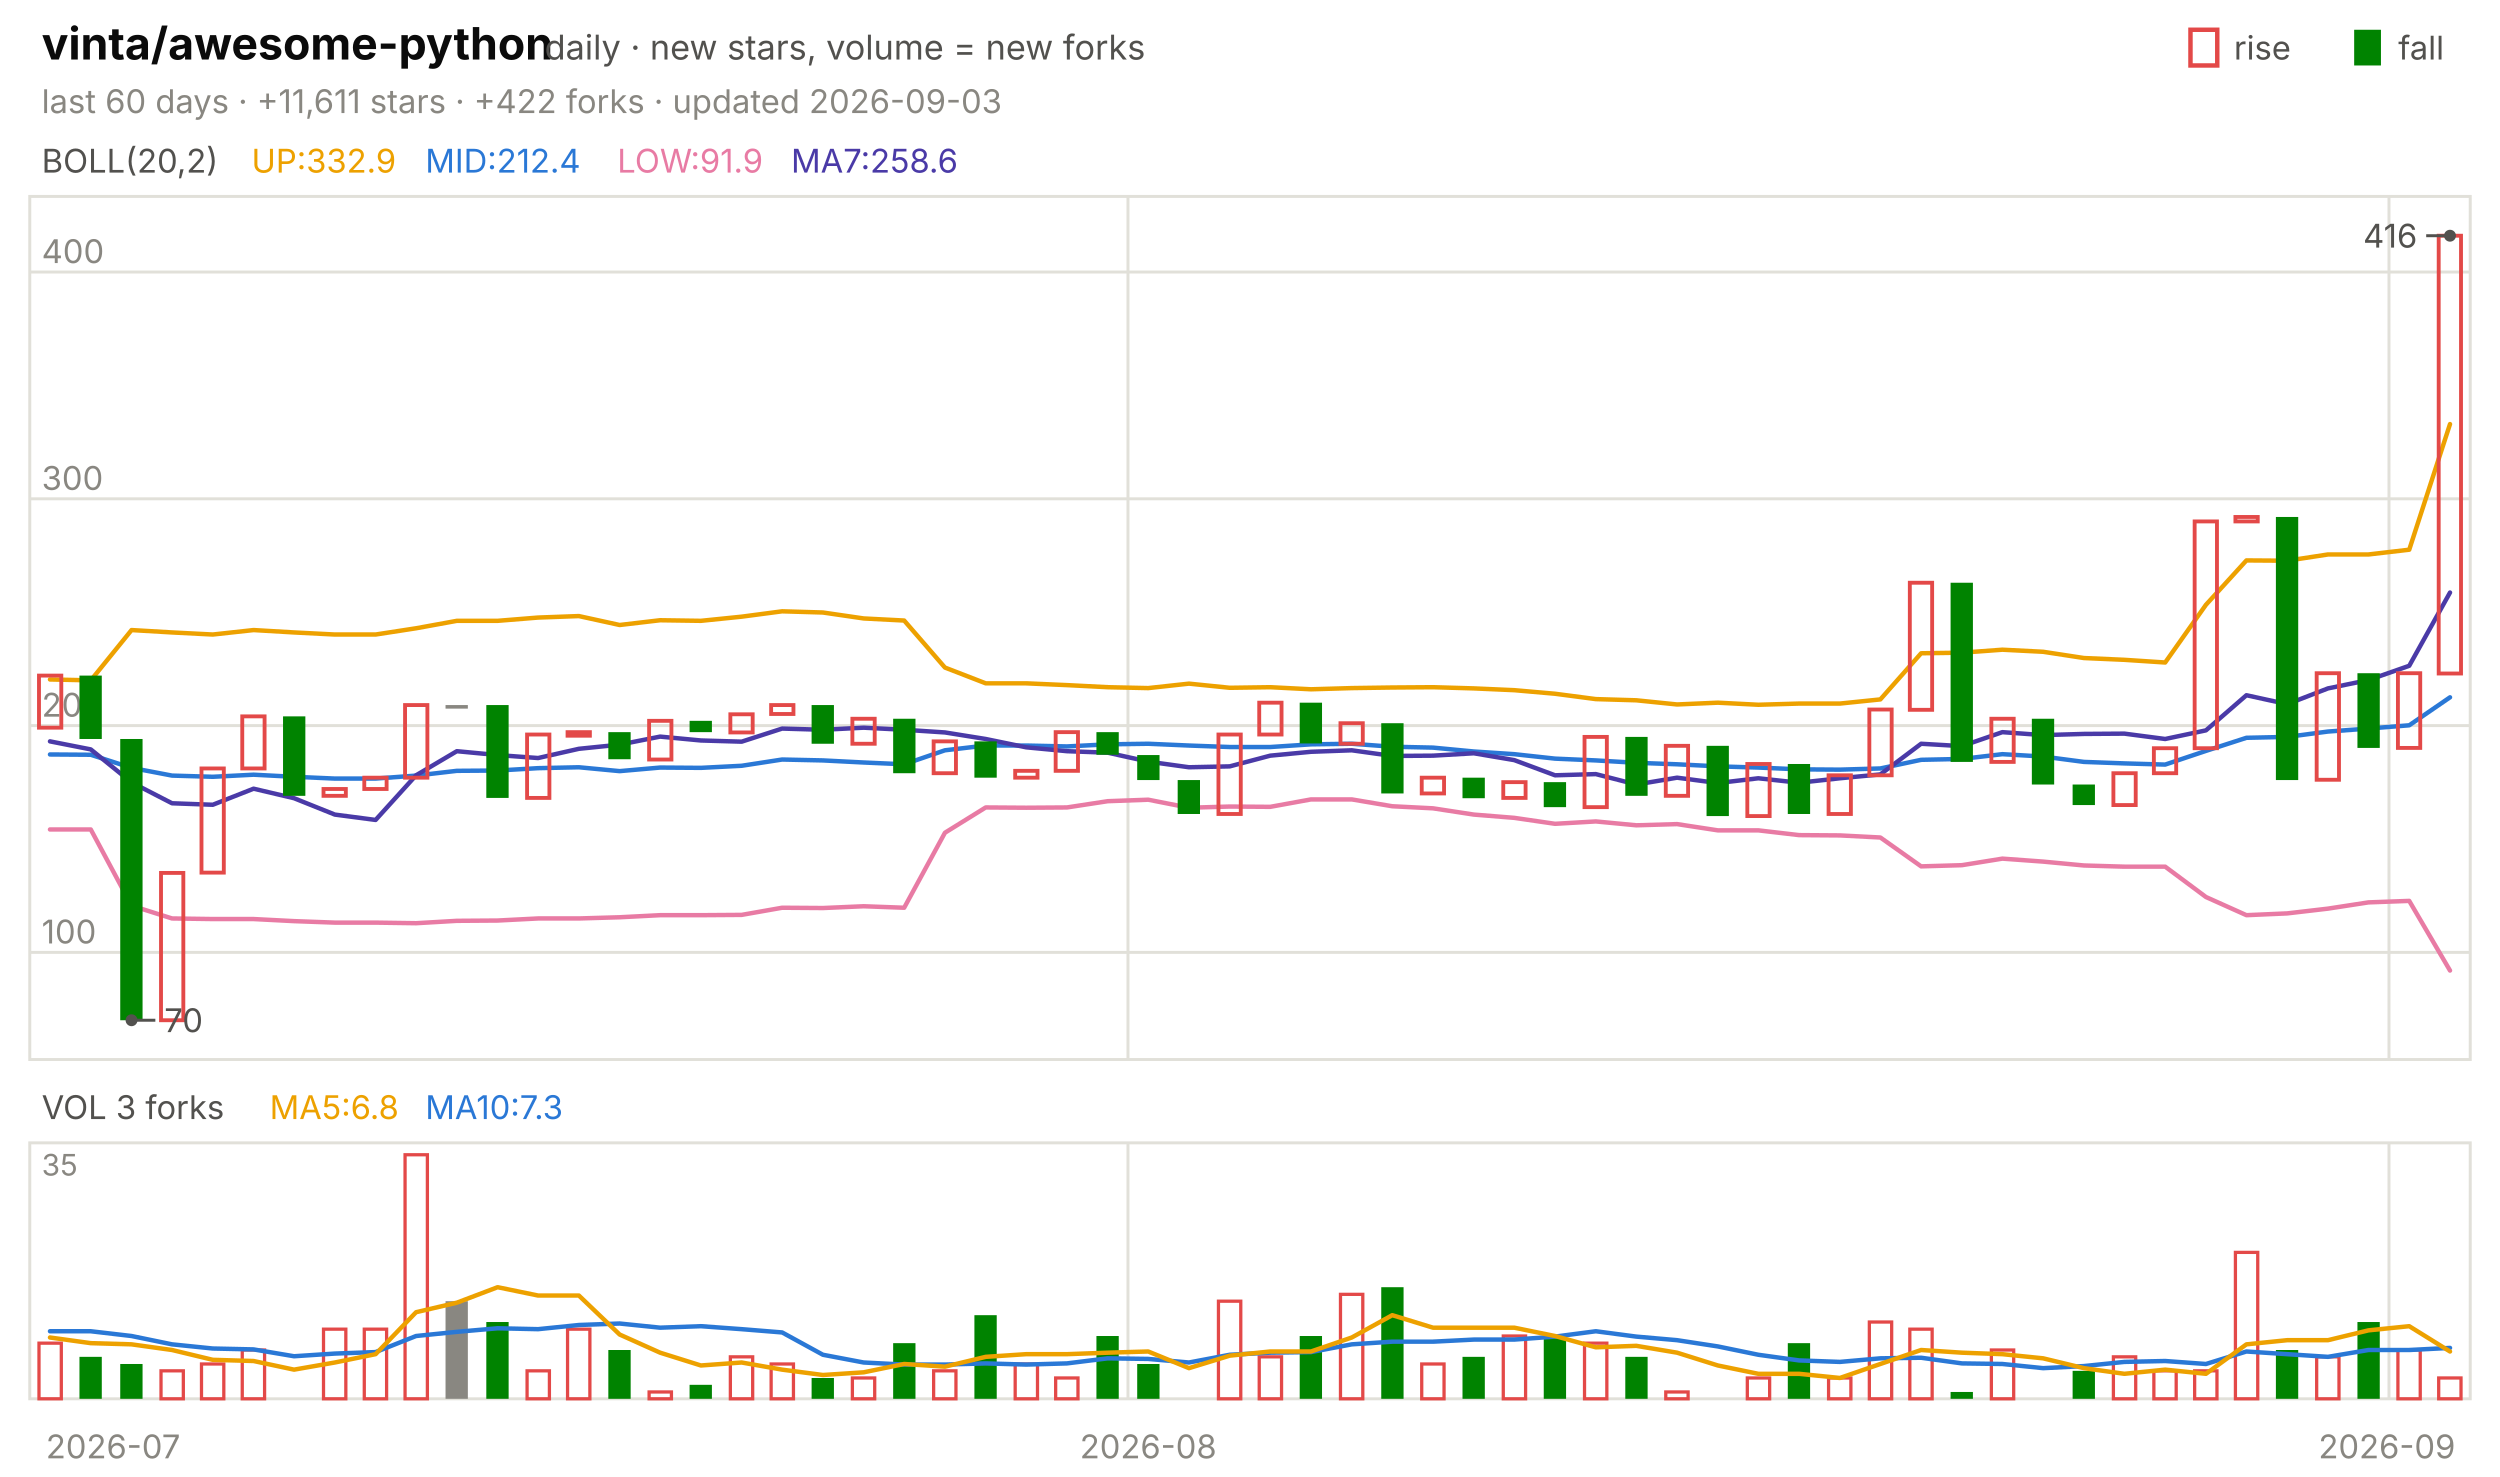
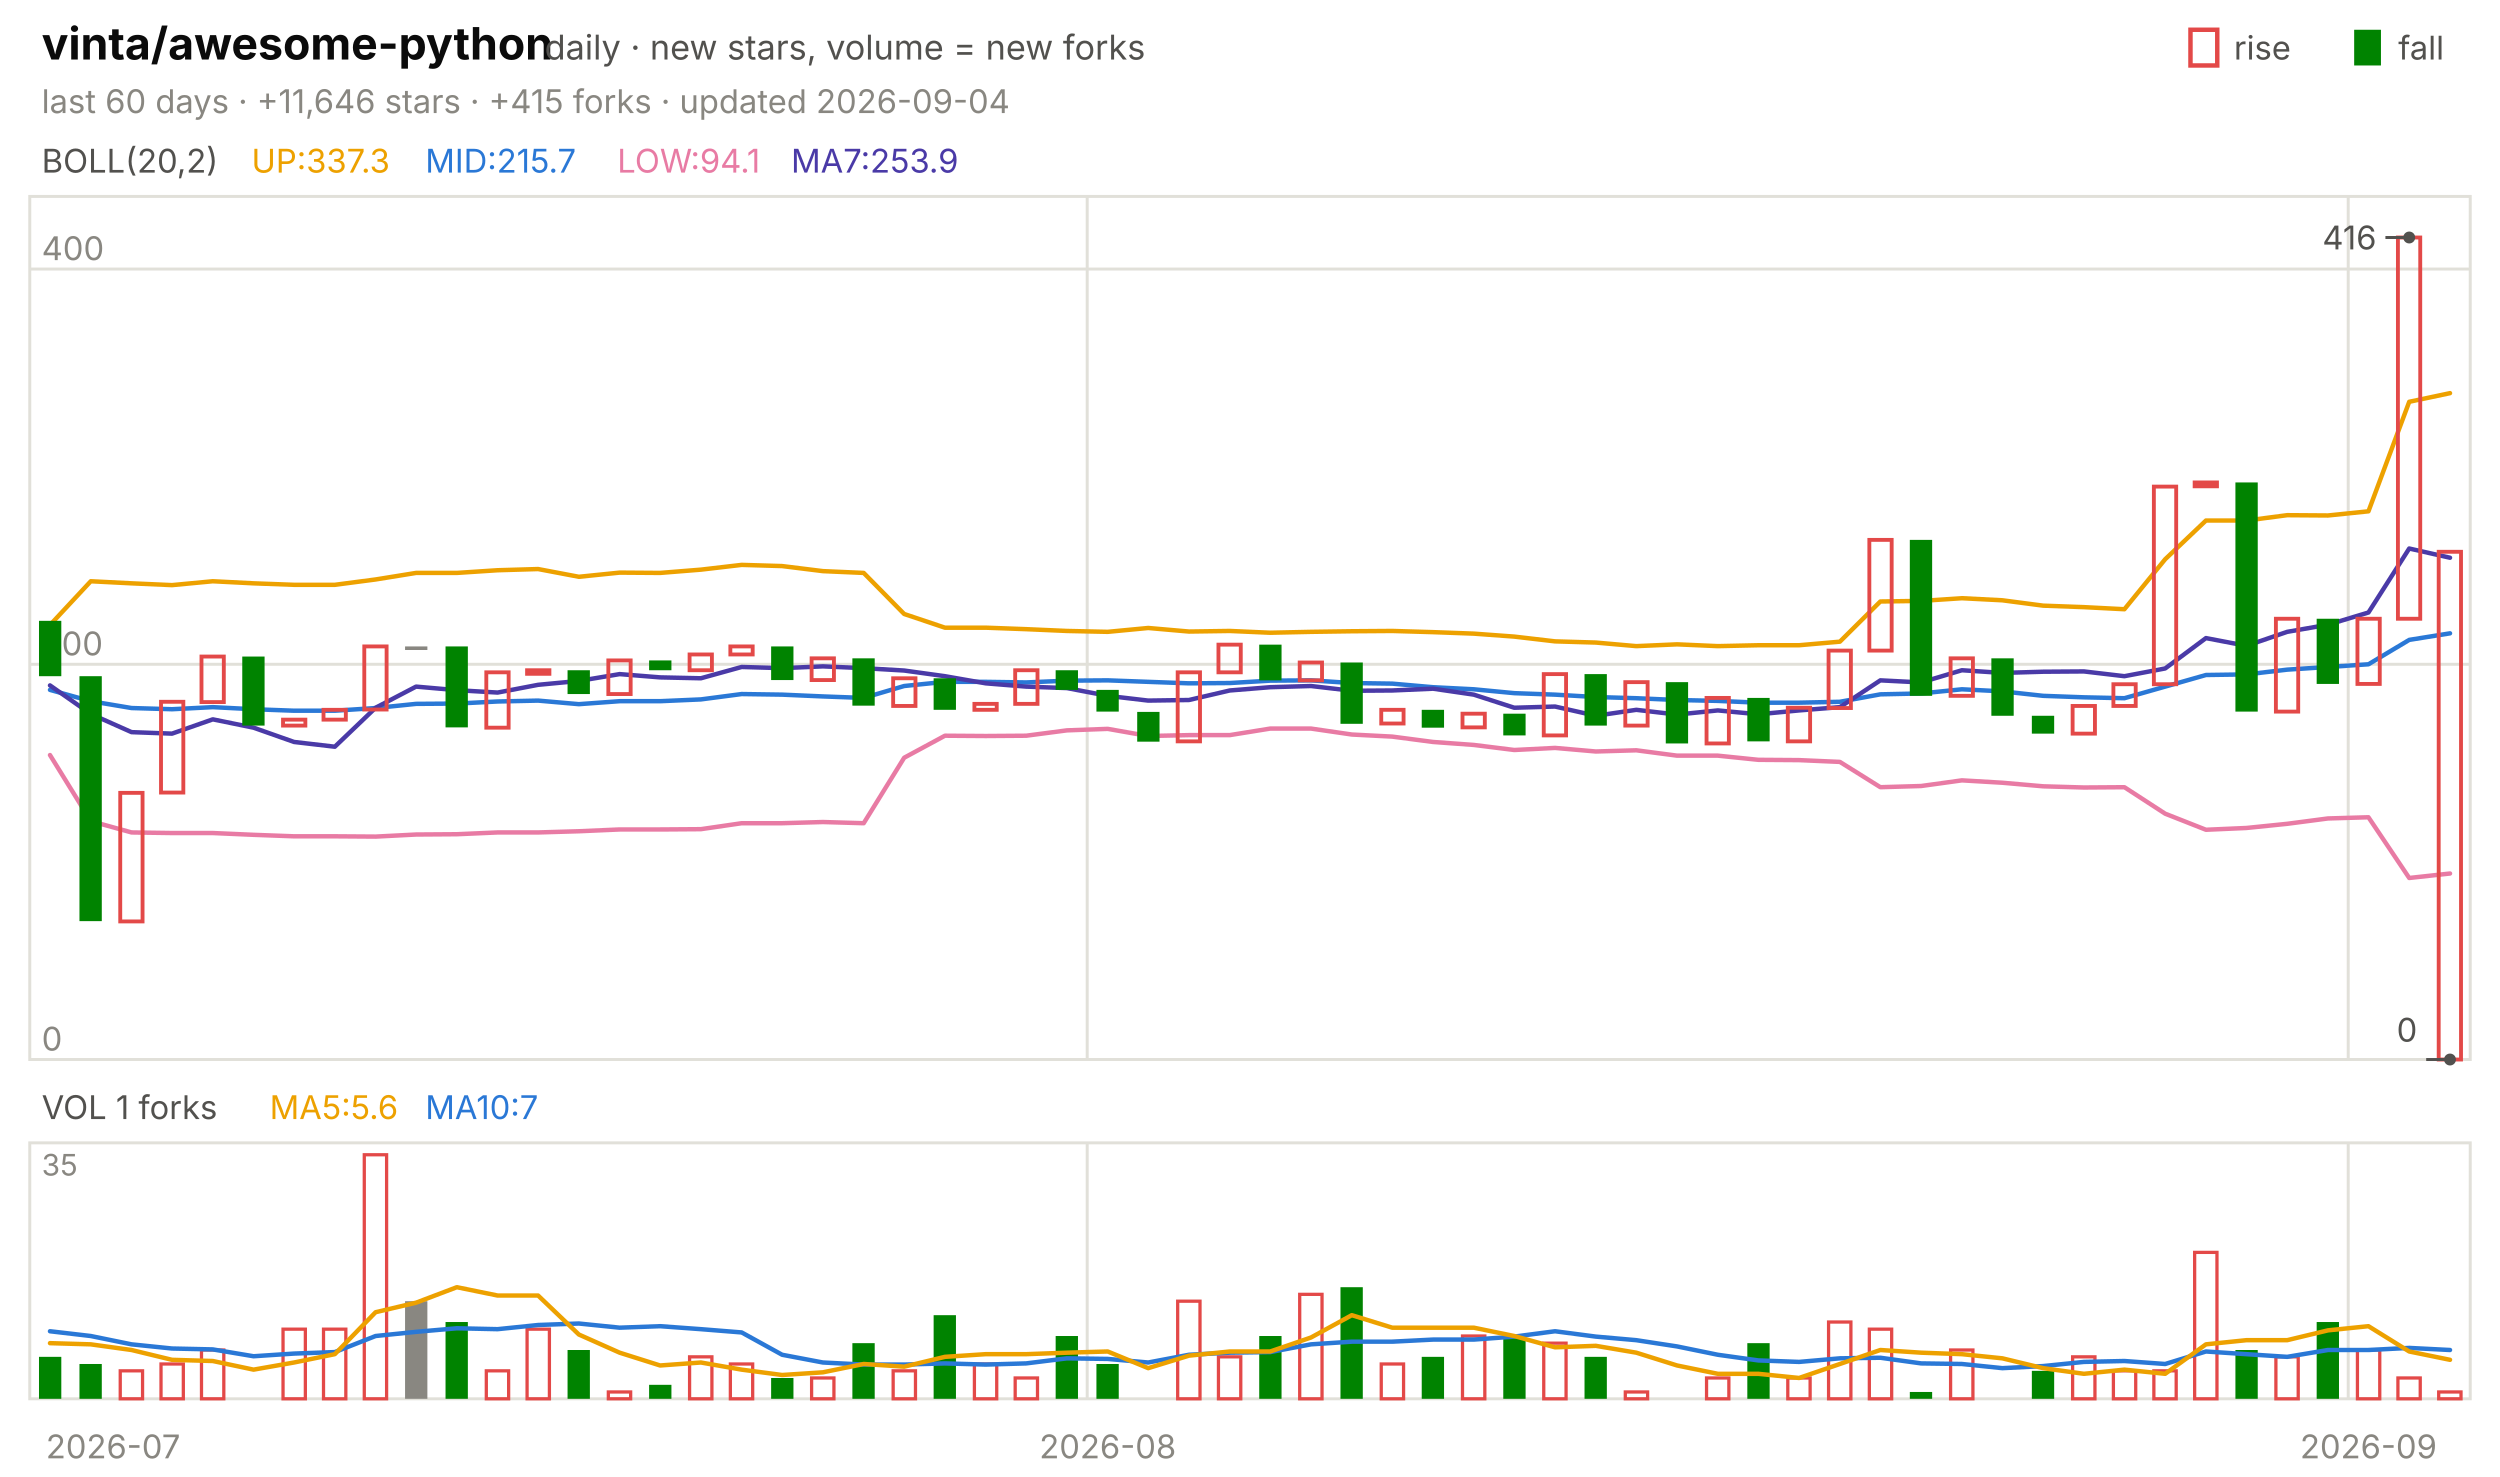
<svg xmlns="http://www.w3.org/2000/svg" viewBox="0 0 840 496" width="840" height="496" font-family="-apple-system,'Segoe UI',system-ui,sans-serif" role="img" aria-label="vinta/awesome-python candlestick chart">
  <text x="14.0" y="20.0" font-size="15" fill="#0b0b0b" font-weight="650">vinta/awesome-python</text>
  <text x="183.0" y="20.0" font-size="11.5" fill="#52514e">daily · new stars, volume = new forks</text>
  <text x="805.8" y="20.0" font-size="11.0" fill="#52514e">fall</text>
  <rect x="791" y="10" width="9" height="12" fill="#008300" />
  <text x="750.6" y="20.0" font-size="11.0" fill="#52514e">rise</text>
  <rect x="736" y="10" width="9" height="12" fill="none" stroke="#e34948" stroke-width="1.5" />
-   <text x="14.0" y="38.0" font-size="11.0" fill="#898781">last 60 days · +11,611 stars · +422 forks · updated 2026-09-03</text>
+   <text x="14.0" y="38.0" font-size="11.0" fill="#898781">last 60 days · +11,646 stars · +415 forks · updated 2026-09-04</text>
  <rect x="10" y="66" width="820" height="290" fill="none" stroke="#e1e0d9" />
  <rect x="10" y="384" width="820" height="86" fill="none" stroke="#e1e0d9" />
  <text x="38.0" y="490.0" font-size="11.0" fill="#898781" text-anchor="middle">2026-07</text>
-   <line x1="379.0" y1="66.0" x2="379.0" y2="356.0" stroke="#e1e0d9" stroke-width="1.0" />
-   <line x1="379.0" y1="384.0" x2="379.0" y2="470.0" stroke="#e1e0d9" stroke-width="1.0" />
-   <text x="385.8" y="490.0" font-size="11.0" fill="#898781" text-anchor="middle">2026-08</text>
-   <line x1="802.7" y1="66.0" x2="802.7" y2="356.0" stroke="#e1e0d9" stroke-width="1.0" />
-   <line x1="802.7" y1="384.0" x2="802.7" y2="470.0" stroke="#e1e0d9" stroke-width="1.0" />
-   <text x="802.0" y="490.0" font-size="11.0" fill="#898781" text-anchor="middle">2026-09</text>
+   <line x1="365.3" y1="66.0" x2="365.3" y2="356.0" stroke="#e1e0d9" stroke-width="1.0" />
+   <line x1="365.3" y1="384.0" x2="365.3" y2="470.0" stroke="#e1e0d9" stroke-width="1.0" />
+   <text x="372.2" y="490.0" font-size="11.0" fill="#898781" text-anchor="middle">2026-08</text>
+   <line x1="789.0" y1="66.0" x2="789.0" y2="356.0" stroke="#e1e0d9" stroke-width="1.0" />
+   <line x1="789.0" y1="384.0" x2="789.0" y2="470.0" stroke="#e1e0d9" stroke-width="1.0" />
+   <text x="795.8" y="490.0" font-size="11.0" fill="#898781" text-anchor="middle">2026-09</text>
  <text x="14.0" y="58.0" font-size="11.0" fill="#52514e">BOLL(20,2)</text>
-   <text x="84.5" y="58.0" font-size="11.0" fill="#eda100">UP:332.9</text>
-   <text x="142.9" y="58.0" font-size="11.0" fill="#2a78d6">MID:212.4</text>
-   <text x="207.4" y="58.0" font-size="11.0" fill="#e87ba4">LOW:91.9</text>
-   <text x="265.8" y="58.0" font-size="11.0" fill="#4a3aa7">MA7:258.6</text>
-   <line x1="10.0" y1="320.0" x2="830.0" y2="320.0" stroke="#e1e0d9" stroke-width="1.0" />
-   <text x="14.0" y="317.0" font-size="11.0" fill="#898781">100</text>
-   <line x1="10.0" y1="243.8" x2="830.0" y2="243.8" stroke="#e1e0d9" stroke-width="1.0" />
-   <text x="14.0" y="240.8" font-size="11.0" fill="#898781">200</text>
-   <line x1="10.0" y1="167.6" x2="830.0" y2="167.6" stroke="#e1e0d9" stroke-width="1.0" />
-   <text x="14.0" y="164.6" font-size="11.0" fill="#898781">300</text>
-   <line x1="10.0" y1="91.4" x2="830.0" y2="91.4" stroke="#e1e0d9" stroke-width="1.0" />
-   <text x="14.0" y="88.4" font-size="11.0" fill="#898781">400</text>
-   <polyline points="16.8,228.3 30.5,228.6 44.2,211.7 57.8,212.5 71.5,213.2 85.2,211.7 98.8,212.5 112.5,213.2 126.2,213.2 139.8,211.1 153.5,208.6 167.2,208.6 180.8,207.5 194.5,207.0 208.2,210.0 221.8,208.4 235.5,208.6 249.2,207.2 262.8,205.4 276.5,205.8 290.2,207.8 303.8,208.5 317.5,224.3 331.2,229.6 344.8,229.6 358.5,230.2 372.2,230.9 385.8,231.2 399.5,229.7 413.2,231.1 426.8,230.9 440.5,231.6 454.2,231.2 467.8,231.0 481.5,230.9 495.2,231.3 508.8,231.9 522.5,233.1 536.2,234.9 549.8,235.3 563.5,236.7 577.2,236.1 590.8,236.8 604.5,236.4 618.2,236.4 631.8,235.0 645.5,219.5 659.2,219.3 672.8,218.3 686.5,219.0 700.2,221.1 713.8,221.7 727.5,222.6 741.2,203.2 754.8,188.3 768.5,188.4 782.2,186.3 795.8,186.3 809.5,184.7 823.2,142.5" fill="none" stroke="#eda100" stroke-width="1.5" stroke-linejoin="round" stroke-linecap="round" />
-   <polyline points="16.8,253.5 30.5,253.6 44.2,258.0 57.8,260.6 71.5,261.0 85.2,260.3 98.8,261.0 112.5,261.6 126.2,261.6 139.8,260.6 153.5,259.0 167.2,258.9 180.8,258.1 194.5,257.8 208.2,259.1 221.8,257.9 235.5,258.0 249.2,257.3 262.8,255.2 276.5,255.5 290.2,256.2 303.8,256.8 317.5,252.1 331.2,250.5 344.8,250.5 358.5,250.8 372.2,250.1 385.8,249.9 399.5,250.5 413.2,251.0 426.8,251.0 440.5,250.1 454.2,249.9 467.8,250.9 481.5,251.2 495.2,252.5 508.8,253.4 522.5,254.9 536.2,255.5 549.8,256.3 563.5,256.8 577.2,257.5 590.8,257.9 604.5,258.5 618.2,258.6 631.8,258.2 645.5,255.3 659.2,255.0 672.8,253.4 686.5,254.2 700.2,256.0 713.8,256.5 727.5,256.9 741.2,252.3 754.8,247.9 768.5,247.6 782.2,245.8 795.8,244.8 809.5,243.7 823.2,234.3" fill="none" stroke="#2a78d6" stroke-width="1.5" stroke-linejoin="round" stroke-linecap="round" />
-   <polyline points="16.8,278.7 30.5,278.7 44.2,304.3 57.8,308.6 71.5,308.8 85.2,308.8 98.8,309.5 112.5,310.0 126.2,310.0 139.8,310.2 153.5,309.4 167.2,309.3 180.8,308.6 194.5,308.6 208.2,308.2 221.8,307.5 235.5,307.5 249.2,307.4 262.8,305.0 276.5,305.1 290.2,304.5 303.8,305.0 317.5,279.8 331.2,271.3 344.8,271.4 358.5,271.3 372.2,269.2 385.8,268.7 399.5,271.4 413.2,271.0 426.8,271.1 440.5,268.6 454.2,268.6 467.8,270.9 481.5,271.6 495.2,273.7 508.8,274.8 522.5,276.8 536.2,276.0 549.8,277.3 563.5,276.9 577.2,279.0 590.8,279.0 604.5,280.6 618.2,280.7 631.8,281.4 645.5,291.1 659.2,290.7 672.8,288.5 686.5,289.5 700.2,290.8 713.8,291.2 727.5,291.2 741.2,301.4 754.8,307.5 768.5,306.9 782.2,305.3 795.8,303.2 809.5,302.7 823.2,326.1" fill="none" stroke="#e87ba4" stroke-width="1.5" stroke-linejoin="round" stroke-linecap="round" />
-   <polyline points="16.8,249.1 30.5,251.8 44.2,262.9 57.8,269.9 71.5,270.4 85.2,265.0 98.8,268.2 112.5,273.7 126.2,275.5 139.8,260.5 153.5,252.4 167.2,253.7 180.8,254.7 194.5,251.6 208.2,250.2 221.8,247.5 235.5,248.8 249.2,249.2 262.8,244.8 276.5,245.2 290.2,244.5 303.8,245.2 317.5,246.1 331.2,248.3 344.8,251.1 358.5,252.4 372.2,252.9 385.8,255.9 399.5,257.8 413.2,257.5 426.8,253.9 440.5,252.6 454.2,252.1 467.8,254.0 481.5,253.9 495.2,253.1 508.8,255.4 522.5,260.5 536.2,260.1 549.8,263.6 563.5,261.3 577.2,263.1 590.8,261.5 604.5,263.0 618.2,261.5 631.8,260.2 645.5,249.9 659.2,250.7 672.8,246.0 686.5,247.0 700.2,246.6 713.8,246.5 727.5,248.3 741.2,245.4 754.8,233.6 768.5,236.6 782.2,231.3 795.8,228.5 809.5,223.7 823.2,199.1" fill="none" stroke="#4a3aa7" stroke-width="1.5" stroke-linejoin="round" stroke-linecap="round" />
-   <rect x="13.1" y="227.0" width="7.5" height="17.5" fill="none" stroke="#e34948" stroke-width="1.3" />
-   <rect x="26.7" y="227.0" width="7.5" height="21.3" fill="#008300" />
-   <rect x="40.4" y="248.3" width="7.5" height="94.5" fill="#008300" />
-   <rect x="54.1" y="293.3" width="7.5" height="49.5" fill="none" stroke="#e34948" stroke-width="1.3" />
-   <rect x="67.7" y="258.2" width="7.5" height="35.0" fill="none" stroke="#e34948" stroke-width="1.3" />
-   <rect x="81.4" y="240.7" width="7.5" height="17.5" fill="none" stroke="#e34948" stroke-width="1.3" />
-   <rect x="95.1" y="240.7" width="7.5" height="26.7" fill="#008300" />
-   <rect x="108.7" y="265.1" width="7.5" height="2.3" fill="none" stroke="#e34948" stroke-width="1.3" />
-   <rect x="122.4" y="261.3" width="7.5" height="3.8" fill="none" stroke="#e34948" stroke-width="1.3" />
-   <rect x="136.1" y="236.9" width="7.5" height="24.4" fill="none" stroke="#e34948" stroke-width="1.3" />
-   <rect x="149.7" y="236.9" width="7.5" height="1.2" fill="#898781" />
-   <rect x="163.4" y="236.9" width="7.5" height="31.2" fill="#008300" />
-   <rect x="177.1" y="246.8" width="7.5" height="21.3" fill="none" stroke="#e34948" stroke-width="1.3" />
-   <rect x="190.7" y="246.0" width="7.5" height="1.2" fill="none" stroke="#e34948" stroke-width="1.3" />
-   <rect x="204.4" y="246.0" width="7.5" height="9.1" fill="#008300" />
-   <rect x="218.1" y="242.2" width="7.5" height="13.0" fill="none" stroke="#e34948" stroke-width="1.3" />
-   <rect x="231.7" y="242.2" width="7.5" height="3.8" fill="#008300" />
-   <rect x="245.4" y="240.0" width="7.5" height="6.1" fill="none" stroke="#e34948" stroke-width="1.3" />
-   <rect x="259.1" y="236.9" width="7.5" height="3.0" fill="none" stroke="#e34948" stroke-width="1.3" />
-   <rect x="272.7" y="236.9" width="7.5" height="13.0" fill="#008300" />
-   <rect x="286.4" y="241.5" width="7.5" height="8.4" fill="none" stroke="#e34948" stroke-width="1.3" />
-   <rect x="300.1" y="241.5" width="7.5" height="18.3" fill="#008300" />
-   <rect x="313.7" y="249.1" width="7.5" height="10.7" fill="none" stroke="#e34948" stroke-width="1.3" />
-   <rect x="327.4" y="249.1" width="7.5" height="12.2" fill="#008300" />
-   <rect x="341.1" y="259.0" width="7.5" height="2.3" fill="none" stroke="#e34948" stroke-width="1.3" />
-   <rect x="354.7" y="246.0" width="7.5" height="13.0" fill="none" stroke="#e34948" stroke-width="1.3" />
-   <rect x="368.4" y="246.0" width="7.5" height="7.6" fill="#008300" />
-   <rect x="382.1" y="253.7" width="7.5" height="8.4" fill="#008300" />
-   <rect x="395.7" y="262.1" width="7.5" height="11.4" fill="#008300" />
-   <rect x="409.4" y="246.8" width="7.5" height="26.7" fill="none" stroke="#e34948" stroke-width="1.3" />
-   <rect x="423.1" y="236.1" width="7.5" height="10.7" fill="none" stroke="#e34948" stroke-width="1.3" />
-   <rect x="436.7" y="236.1" width="7.5" height="13.7" fill="#008300" />
-   <rect x="450.4" y="243.0" width="7.5" height="6.9" fill="none" stroke="#e34948" stroke-width="1.3" />
-   <rect x="464.1" y="243.0" width="7.5" height="23.6" fill="#008300" />
-   <rect x="477.7" y="261.3" width="7.5" height="5.3" fill="none" stroke="#e34948" stroke-width="1.3" />
-   <rect x="491.4" y="261.3" width="7.5" height="6.9" fill="#008300" />
-   <rect x="505.1" y="262.8" width="7.5" height="5.3" fill="none" stroke="#e34948" stroke-width="1.3" />
-   <rect x="518.7" y="262.8" width="7.5" height="8.4" fill="#008300" />
-   <rect x="532.4" y="247.6" width="7.5" height="23.6" fill="none" stroke="#e34948" stroke-width="1.3" />
-   <rect x="546.1" y="247.6" width="7.5" height="19.8" fill="#008300" />
-   <rect x="559.7" y="250.6" width="7.5" height="16.8" fill="none" stroke="#e34948" stroke-width="1.3" />
-   <rect x="573.4" y="250.6" width="7.5" height="23.6" fill="#008300" />
-   <rect x="587.1" y="256.7" width="7.5" height="17.5" fill="none" stroke="#e34948" stroke-width="1.3" />
-   <rect x="600.7" y="256.7" width="7.5" height="16.8" fill="#008300" />
-   <rect x="614.4" y="260.5" width="7.5" height="13.0" fill="none" stroke="#e34948" stroke-width="1.3" />
-   <rect x="628.1" y="238.4" width="7.5" height="22.1" fill="none" stroke="#e34948" stroke-width="1.3" />
-   <rect x="641.7" y="195.8" width="7.5" height="42.7" fill="none" stroke="#e34948" stroke-width="1.3" />
-   <rect x="655.4" y="195.8" width="7.5" height="60.2" fill="#008300" />
-   <rect x="669.1" y="241.5" width="7.5" height="14.5" fill="none" stroke="#e34948" stroke-width="1.3" />
-   <rect x="682.7" y="241.5" width="7.5" height="22.1" fill="#008300" />
-   <rect x="696.4" y="263.6" width="7.5" height="6.9" fill="#008300" />
-   <rect x="710.1" y="259.8" width="7.5" height="10.7" fill="none" stroke="#e34948" stroke-width="1.3" />
-   <rect x="723.7" y="251.4" width="7.5" height="8.4" fill="none" stroke="#e34948" stroke-width="1.3" />
-   <rect x="737.4" y="175.2" width="7.5" height="76.2" fill="none" stroke="#e34948" stroke-width="1.3" />
-   <rect x="751.1" y="173.7" width="7.5" height="1.5" fill="none" stroke="#e34948" stroke-width="1.3" />
-   <rect x="764.7" y="173.7" width="7.5" height="88.4" fill="#008300" />
-   <rect x="778.4" y="226.2" width="7.5" height="35.8" fill="none" stroke="#e34948" stroke-width="1.3" />
-   <rect x="792.1" y="226.2" width="7.5" height="25.1" fill="#008300" />
-   <rect x="805.7" y="226.2" width="7.5" height="25.1" fill="none" stroke="#e34948" stroke-width="1.3" />
-   <rect x="819.4" y="79.2" width="7.5" height="147.1" fill="none" stroke="#e34948" stroke-width="1.3" />
-   <circle cx="823.2" cy="79.2" r="2" fill="#52514e" />
-   <line x1="823.2" y1="79.2" x2="815.2" y2="79.2" stroke="#52514e" stroke-width="1.0" />
-   <text x="812.2" y="83.2" font-size="11.0" fill="#52514e" text-anchor="end">416</text>
-   <circle cx="44.2" cy="342.8" r="2" fill="#52514e" />
-   <line x1="44.2" y1="342.8" x2="52.2" y2="342.8" stroke="#52514e" stroke-width="1.0" />
-   <text x="55.2" y="346.8" font-size="11.0" fill="#52514e">70</text>
-   <text x="14.0" y="376.0" font-size="11.0" fill="#52514e">VOL 3 forks</text>
-   <text x="90.6" y="376.0" font-size="11.0" fill="#eda100">MA5:6.8</text>
-   <text x="142.9" y="376.0" font-size="11.0" fill="#2a78d6">MA10:7.3</text>
+   <text x="84.5" y="58.0" font-size="11.0" fill="#eda100">UP:337.3</text>
+   <text x="142.9" y="58.0" font-size="11.0" fill="#2a78d6">MID:215.7</text>
+   <text x="207.4" y="58.0" font-size="11.0" fill="#e87ba4">LOW:94.1</text>
+   <text x="265.8" y="58.0" font-size="11.0" fill="#4a3aa7">MA7:253.9</text>
+   <line x1="10.0" y1="356.0" x2="830.0" y2="356.0" stroke="#e1e0d9" stroke-width="1.0" />
+   <text x="14.0" y="353.0" font-size="11.0" fill="#898781">0</text>
+   <line x1="10.0" y1="223.2" x2="830.0" y2="223.2" stroke="#e1e0d9" stroke-width="1.0" />
+   <text x="14.0" y="220.2" font-size="11.0" fill="#898781">200</text>
+   <line x1="10.0" y1="90.4" x2="830.0" y2="90.4" stroke="#e1e0d9" stroke-width="1.0" />
+   <text x="14.0" y="87.4" font-size="11.0" fill="#898781">400</text>
+   <polyline points="16.8,210.0 30.5,195.3 44.2,196.0 57.8,196.6 71.5,195.3 85.2,196.0 98.8,196.5 112.5,196.5 126.2,194.7 139.8,192.5 153.5,192.5 167.2,191.6 180.8,191.2 194.5,193.8 208.2,192.4 221.8,192.5 235.5,191.4 249.2,189.8 262.8,190.2 276.5,191.9 290.2,192.5 303.8,206.3 317.5,210.9 331.2,210.9 344.8,211.4 358.5,212.0 372.2,212.3 385.8,211.0 399.5,212.2 413.2,212.0 426.8,212.6 440.5,212.3 454.2,212.1 467.8,212.0 481.5,212.4 495.2,212.9 508.8,213.9 522.5,215.5 536.2,215.9 549.8,217.1 563.5,216.5 577.2,217.1 590.8,216.8 604.5,216.8 618.2,215.6 631.8,202.1 645.5,201.9 659.2,201.0 672.8,201.7 686.5,203.5 700.2,204.0 713.8,204.7 727.5,187.9 741.2,174.9 754.8,174.9 768.5,173.1 782.2,173.2 795.8,171.8 809.5,135.0 823.2,132.1" fill="none" stroke="#eda100" stroke-width="1.5" stroke-linejoin="round" stroke-linecap="round" />
+   <polyline points="16.8,231.8 30.5,235.6 44.2,237.9 57.8,238.3 71.5,237.6 85.2,238.3 98.8,238.8 112.5,238.8 126.2,237.9 139.8,236.5 153.5,236.4 167.2,235.7 180.8,235.4 194.5,236.6 208.2,235.6 221.8,235.6 235.5,235.0 249.2,233.2 262.8,233.4 276.5,234.0 290.2,234.5 303.8,230.5 317.5,229.1 331.2,229.1 344.8,229.3 358.5,228.7 372.2,228.6 385.8,229.1 399.5,229.6 413.2,229.5 426.8,228.7 440.5,228.6 454.2,229.5 467.8,229.7 481.5,230.9 495.2,231.6 508.8,232.9 522.5,233.4 536.2,234.2 549.8,234.6 563.5,235.2 577.2,235.5 590.8,236.1 604.5,236.1 618.2,235.8 631.8,233.3 645.5,233.0 659.2,231.6 672.8,232.3 686.5,233.8 700.2,234.3 713.8,234.6 727.5,230.7 741.2,226.8 754.8,226.6 768.5,225.0 782.2,224.1 795.8,223.2 809.5,215.0 823.2,212.8" fill="none" stroke="#2a78d6" stroke-width="1.5" stroke-linejoin="round" stroke-linecap="round" />
+   <polyline points="16.8,253.7 30.5,275.9 44.2,279.7 57.8,279.9 71.5,279.9 85.2,280.5 98.8,281.0 112.5,281.0 126.2,281.1 139.8,280.4 153.5,280.3 167.2,279.7 180.8,279.7 194.5,279.3 208.2,278.7 221.8,278.7 235.5,278.6 249.2,276.6 262.8,276.6 276.5,276.2 290.2,276.6 303.8,254.6 317.5,247.2 331.2,247.3 344.8,247.2 358.5,245.4 372.2,244.9 385.8,247.3 399.5,247.0 413.2,247.0 426.8,244.8 440.5,244.8 454.2,246.8 467.8,247.5 481.5,249.3 495.2,250.3 508.8,252.0 522.5,251.3 536.2,252.5 549.8,252.1 563.5,253.9 577.2,253.9 590.8,255.3 604.5,255.4 618.2,256.0 631.8,264.5 645.5,264.1 659.2,262.2 672.8,263.0 686.5,264.2 700.2,264.6 713.8,264.5 727.5,273.4 741.2,278.8 754.8,278.2 768.5,276.8 782.2,275.0 795.8,274.6 809.5,295.0 823.2,293.5" fill="none" stroke="#e87ba4" stroke-width="1.5" stroke-linejoin="round" stroke-linecap="round" />
+   <polyline points="16.8,230.3 30.5,239.9 44.2,246.0 57.8,246.5 71.5,241.7 85.2,244.5 98.8,249.3 112.5,250.9 126.2,237.8 139.8,230.7 153.5,231.9 167.2,232.7 180.8,230.1 194.5,228.8 208.2,226.5 221.8,227.6 235.5,227.9 249.2,224.1 262.8,224.5 276.5,223.9 290.2,224.5 303.8,225.3 317.5,227.2 331.2,229.6 344.8,230.7 358.5,231.2 372.2,233.8 385.8,235.4 399.5,235.2 413.2,232.0 426.8,230.9 440.5,230.5 454.2,232.1 467.8,232.0 481.5,231.4 495.2,233.4 508.8,237.8 522.5,237.4 536.2,240.5 549.8,238.5 563.5,240.1 577.2,238.7 590.8,240.0 604.5,238.7 618.2,237.6 631.8,228.6 645.5,229.3 659.2,225.2 672.8,226.1 686.5,225.7 700.2,225.6 713.8,227.2 727.5,224.6 741.2,214.4 754.8,217.0 768.5,212.3 782.2,209.9 795.8,205.8 809.5,184.3 823.2,187.4" fill="none" stroke="#4a3aa7" stroke-width="1.5" stroke-linejoin="round" stroke-linecap="round" />
+   <rect x="13.1" y="208.6" width="7.5" height="18.6" fill="#008300" />
+   <rect x="26.7" y="227.2" width="7.5" height="82.3" fill="#008300" />
+   <rect x="40.4" y="266.4" width="7.5" height="43.2" fill="none" stroke="#e34948" stroke-width="1.3" />
+   <rect x="54.1" y="235.8" width="7.5" height="30.5" fill="none" stroke="#e34948" stroke-width="1.3" />
+   <rect x="67.7" y="220.6" width="7.5" height="15.3" fill="none" stroke="#e34948" stroke-width="1.3" />
+   <rect x="81.4" y="220.6" width="7.5" height="23.2" fill="#008300" />
+   <rect x="95.1" y="241.8" width="7.5" height="2.0" fill="none" stroke="#e34948" stroke-width="1.3" />
+   <rect x="108.7" y="238.5" width="7.5" height="3.3" fill="none" stroke="#e34948" stroke-width="1.3" />
+   <rect x="122.4" y="217.2" width="7.5" height="21.2" fill="none" stroke="#e34948" stroke-width="1.3" />
+   <rect x="136.1" y="217.2" width="7.5" height="1.2" fill="#898781" />
+   <rect x="149.7" y="217.2" width="7.5" height="27.2" fill="#008300" />
+   <rect x="163.4" y="225.9" width="7.5" height="18.6" fill="none" stroke="#e34948" stroke-width="1.3" />
+   <rect x="177.1" y="225.2" width="7.5" height="1.2" fill="none" stroke="#e34948" stroke-width="1.3" />
+   <rect x="190.7" y="225.2" width="7.5" height="8.0" fill="#008300" />
+   <rect x="204.4" y="221.9" width="7.5" height="11.3" fill="none" stroke="#e34948" stroke-width="1.3" />
+   <rect x="218.1" y="221.9" width="7.5" height="3.3" fill="#008300" />
+   <rect x="231.7" y="219.9" width="7.5" height="5.3" fill="none" stroke="#e34948" stroke-width="1.3" />
+   <rect x="245.4" y="217.2" width="7.5" height="2.7" fill="none" stroke="#e34948" stroke-width="1.3" />
+   <rect x="259.1" y="217.2" width="7.5" height="11.3" fill="#008300" />
+   <rect x="272.7" y="221.2" width="7.5" height="7.3" fill="none" stroke="#e34948" stroke-width="1.3" />
+   <rect x="286.4" y="221.2" width="7.5" height="15.9" fill="#008300" />
+   <rect x="300.1" y="227.9" width="7.5" height="9.3" fill="none" stroke="#e34948" stroke-width="1.3" />
+   <rect x="313.7" y="227.9" width="7.5" height="10.6" fill="#008300" />
+   <rect x="327.4" y="236.5" width="7.5" height="2.0" fill="none" stroke="#e34948" stroke-width="1.3" />
+   <rect x="341.1" y="225.2" width="7.5" height="11.3" fill="none" stroke="#e34948" stroke-width="1.3" />
+   <rect x="354.7" y="225.2" width="7.5" height="6.6" fill="#008300" />
+   <rect x="368.4" y="231.8" width="7.5" height="7.3" fill="#008300" />
+   <rect x="382.1" y="239.2" width="7.5" height="10.0" fill="#008300" />
+   <rect x="395.7" y="225.9" width="7.5" height="23.2" fill="none" stroke="#e34948" stroke-width="1.3" />
+   <rect x="409.4" y="216.6" width="7.5" height="9.3" fill="none" stroke="#e34948" stroke-width="1.3" />
+   <rect x="423.1" y="216.6" width="7.5" height="12.0" fill="#008300" />
+   <rect x="436.7" y="222.6" width="7.5" height="6.0" fill="none" stroke="#e34948" stroke-width="1.3" />
+   <rect x="450.4" y="222.6" width="7.5" height="20.6" fill="#008300" />
+   <rect x="464.1" y="238.5" width="7.5" height="4.6" fill="none" stroke="#e34948" stroke-width="1.3" />
+   <rect x="477.7" y="238.5" width="7.5" height="6.0" fill="#008300" />
+   <rect x="491.4" y="239.8" width="7.5" height="4.6" fill="none" stroke="#e34948" stroke-width="1.3" />
+   <rect x="505.1" y="239.8" width="7.5" height="7.3" fill="#008300" />
+   <rect x="518.7" y="226.5" width="7.5" height="20.6" fill="none" stroke="#e34948" stroke-width="1.3" />
+   <rect x="532.4" y="226.5" width="7.5" height="17.3" fill="#008300" />
+   <rect x="546.1" y="229.2" width="7.5" height="14.6" fill="none" stroke="#e34948" stroke-width="1.3" />
+   <rect x="559.7" y="229.2" width="7.5" height="20.6" fill="#008300" />
+   <rect x="573.4" y="234.5" width="7.5" height="15.3" fill="none" stroke="#e34948" stroke-width="1.3" />
+   <rect x="587.1" y="234.5" width="7.5" height="14.6" fill="#008300" />
+   <rect x="600.7" y="237.8" width="7.5" height="11.3" fill="none" stroke="#e34948" stroke-width="1.3" />
+   <rect x="614.4" y="218.6" width="7.5" height="19.3" fill="none" stroke="#e34948" stroke-width="1.3" />
+   <rect x="628.1" y="181.4" width="7.5" height="37.2" fill="none" stroke="#e34948" stroke-width="1.3" />
+   <rect x="641.7" y="181.4" width="7.5" height="52.4" fill="#008300" />
+   <rect x="655.4" y="221.2" width="7.5" height="12.6" fill="none" stroke="#e34948" stroke-width="1.3" />
+   <rect x="669.1" y="221.2" width="7.5" height="19.3" fill="#008300" />
+   <rect x="682.7" y="240.5" width="7.5" height="6.0" fill="#008300" />
+   <rect x="696.4" y="237.2" width="7.5" height="9.3" fill="none" stroke="#e34948" stroke-width="1.3" />
+   <rect x="710.1" y="229.9" width="7.5" height="7.3" fill="none" stroke="#e34948" stroke-width="1.3" />
+   <rect x="723.7" y="163.5" width="7.5" height="66.4" fill="none" stroke="#e34948" stroke-width="1.3" />
+   <rect x="737.4" y="162.1" width="7.5" height="1.3" fill="none" stroke="#e34948" stroke-width="1.3" />
+   <rect x="751.1" y="162.1" width="7.5" height="77.0" fill="#008300" />
+   <rect x="764.7" y="207.9" width="7.5" height="31.2" fill="none" stroke="#e34948" stroke-width="1.3" />
+   <rect x="778.4" y="207.9" width="7.5" height="21.9" fill="#008300" />
+   <rect x="792.1" y="207.9" width="7.5" height="21.9" fill="none" stroke="#e34948" stroke-width="1.3" />
+   <rect x="805.7" y="79.8" width="7.5" height="128.1" fill="none" stroke="#e34948" stroke-width="1.3" />
+   <rect x="819.4" y="185.4" width="7.5" height="170.6" fill="none" stroke="#e34948" stroke-width="1.3" />
+   <circle cx="809.5" cy="79.8" r="2" fill="#52514e" />
+   <line x1="809.5" y1="79.8" x2="801.5" y2="79.8" stroke="#52514e" stroke-width="1.0" />
+   <text x="798.5" y="83.8" font-size="11.0" fill="#52514e" text-anchor="end">416</text>
+   <circle cx="823.2" cy="356.0" r="2" fill="#52514e" />
+   <line x1="823.2" y1="356.0" x2="815.2" y2="356.0" stroke="#52514e" stroke-width="1.0" />
+   <text x="812.2" y="350.0" font-size="11.0" fill="#52514e" text-anchor="end">0</text>
+   <text x="14.0" y="376.0" font-size="11.0" fill="#52514e">VOL 1 forks</text>
+   <text x="90.6" y="376.0" font-size="11.0" fill="#eda100">MA5:5.6</text>
+   <text x="142.9" y="376.0" font-size="11.0" fill="#2a78d6">MA10:7</text>
  <text x="14.0" y="395.0" font-size="10" fill="#898781">35</text>
-   <rect x="13.1" y="451.3" width="7.5" height="18.7" fill="none" stroke="#e34948" stroke-width="1.1" />
-   <rect x="26.7" y="455.9" width="7.5" height="14.1" fill="#008300" />
-   <rect x="40.4" y="458.3" width="7.5" height="11.7" fill="#008300" />
-   <rect x="54.1" y="460.6" width="7.5" height="9.4" fill="none" stroke="#e34948" stroke-width="1.1" />
-   <rect x="67.7" y="458.3" width="7.5" height="11.7" fill="none" stroke="#e34948" stroke-width="1.1" />
-   <rect x="81.4" y="453.6" width="7.5" height="16.4" fill="none" stroke="#e34948" stroke-width="1.1" />
+   <rect x="13.1" y="455.9" width="7.5" height="14.1" fill="#008300" />
+   <rect x="26.7" y="458.3" width="7.5" height="11.7" fill="#008300" />
+   <rect x="40.4" y="460.6" width="7.5" height="9.4" fill="none" stroke="#e34948" stroke-width="1.1" />
+   <rect x="54.1" y="458.3" width="7.5" height="11.7" fill="none" stroke="#e34948" stroke-width="1.1" />
+   <rect x="67.7" y="453.6" width="7.5" height="16.4" fill="none" stroke="#e34948" stroke-width="1.1" />
+   <rect x="95.1" y="446.6" width="7.5" height="23.4" fill="none" stroke="#e34948" stroke-width="1.1" />
  <rect x="108.7" y="446.6" width="7.5" height="23.4" fill="none" stroke="#e34948" stroke-width="1.1" />
-   <rect x="122.4" y="446.6" width="7.5" height="23.4" fill="none" stroke="#e34948" stroke-width="1.1" />
-   <rect x="136.1" y="388.0" width="7.5" height="82.0" fill="none" stroke="#e34948" stroke-width="1.1" />
-   <rect x="149.7" y="437.2" width="7.5" height="32.8" fill="#898781" />
-   <rect x="163.4" y="444.2" width="7.5" height="25.8" fill="#008300" />
-   <rect x="177.1" y="460.6" width="7.5" height="9.4" fill="none" stroke="#e34948" stroke-width="1.1" />
-   <rect x="190.7" y="446.6" width="7.5" height="23.4" fill="none" stroke="#e34948" stroke-width="1.1" />
-   <rect x="204.4" y="453.6" width="7.5" height="16.4" fill="#008300" />
-   <rect x="218.1" y="467.7" width="7.5" height="2.3" fill="none" stroke="#e34948" stroke-width="1.1" />
-   <rect x="231.7" y="465.3" width="7.5" height="4.7" fill="#008300" />
-   <rect x="245.4" y="455.9" width="7.5" height="14.1" fill="none" stroke="#e34948" stroke-width="1.1" />
-   <rect x="259.1" y="458.3" width="7.5" height="11.7" fill="none" stroke="#e34948" stroke-width="1.1" />
-   <rect x="272.7" y="463.0" width="7.5" height="7.0" fill="#008300" />
-   <rect x="286.4" y="463.0" width="7.5" height="7.0" fill="none" stroke="#e34948" stroke-width="1.1" />
-   <rect x="300.1" y="451.3" width="7.5" height="18.7" fill="#008300" />
-   <rect x="313.7" y="460.6" width="7.5" height="9.4" fill="none" stroke="#e34948" stroke-width="1.1" />
-   <rect x="327.4" y="441.9" width="7.5" height="28.1" fill="#008300" />
-   <rect x="341.1" y="458.3" width="7.5" height="11.7" fill="none" stroke="#e34948" stroke-width="1.1" />
-   <rect x="354.7" y="463.0" width="7.5" height="7.0" fill="none" stroke="#e34948" stroke-width="1.1" />
-   <rect x="368.4" y="448.9" width="7.5" height="21.1" fill="#008300" />
-   <rect x="382.1" y="458.3" width="7.5" height="11.7" fill="#008300" />
-   <rect x="409.4" y="437.2" width="7.5" height="32.8" fill="none" stroke="#e34948" stroke-width="1.1" />
-   <rect x="423.1" y="455.9" width="7.5" height="14.1" fill="none" stroke="#e34948" stroke-width="1.1" />
-   <rect x="436.7" y="448.9" width="7.5" height="21.1" fill="#008300" />
-   <rect x="450.4" y="434.9" width="7.5" height="35.1" fill="none" stroke="#e34948" stroke-width="1.1" />
-   <rect x="464.1" y="432.5" width="7.5" height="37.5" fill="#008300" />
-   <rect x="477.7" y="458.3" width="7.5" height="11.7" fill="none" stroke="#e34948" stroke-width="1.1" />
-   <rect x="491.4" y="455.9" width="7.5" height="14.1" fill="#008300" />
-   <rect x="505.1" y="448.9" width="7.5" height="21.1" fill="none" stroke="#e34948" stroke-width="1.1" />
-   <rect x="518.7" y="448.9" width="7.5" height="21.1" fill="#008300" />
-   <rect x="532.4" y="451.3" width="7.5" height="18.7" fill="none" stroke="#e34948" stroke-width="1.1" />
-   <rect x="546.1" y="455.9" width="7.5" height="14.1" fill="#008300" />
-   <rect x="559.7" y="467.7" width="7.5" height="2.3" fill="none" stroke="#e34948" stroke-width="1.1" />
-   <rect x="587.1" y="463.0" width="7.5" height="7.0" fill="none" stroke="#e34948" stroke-width="1.1" />
-   <rect x="600.7" y="451.3" width="7.5" height="18.7" fill="#008300" />
-   <rect x="614.4" y="463.0" width="7.5" height="7.0" fill="none" stroke="#e34948" stroke-width="1.1" />
-   <rect x="628.1" y="444.2" width="7.5" height="25.8" fill="none" stroke="#e34948" stroke-width="1.1" />
-   <rect x="641.7" y="446.6" width="7.5" height="23.4" fill="none" stroke="#e34948" stroke-width="1.1" />
-   <rect x="655.4" y="467.7" width="7.5" height="2.3" fill="#008300" />
-   <rect x="669.1" y="453.6" width="7.5" height="16.4" fill="none" stroke="#e34948" stroke-width="1.1" />
-   <rect x="696.4" y="460.6" width="7.5" height="9.4" fill="#008300" />
-   <rect x="710.1" y="455.9" width="7.5" height="14.1" fill="none" stroke="#e34948" stroke-width="1.1" />
+   <rect x="122.4" y="388.0" width="7.5" height="82.0" fill="none" stroke="#e34948" stroke-width="1.1" />
+   <rect x="136.1" y="437.2" width="7.5" height="32.8" fill="#898781" />
+   <rect x="149.7" y="444.2" width="7.5" height="25.8" fill="#008300" />
+   <rect x="163.4" y="460.6" width="7.5" height="9.4" fill="none" stroke="#e34948" stroke-width="1.1" />
+   <rect x="177.1" y="446.6" width="7.5" height="23.4" fill="none" stroke="#e34948" stroke-width="1.1" />
+   <rect x="190.7" y="453.6" width="7.5" height="16.4" fill="#008300" />
+   <rect x="204.4" y="467.7" width="7.5" height="2.3" fill="none" stroke="#e34948" stroke-width="1.1" />
+   <rect x="218.1" y="465.3" width="7.5" height="4.7" fill="#008300" />
+   <rect x="231.7" y="455.9" width="7.5" height="14.1" fill="none" stroke="#e34948" stroke-width="1.1" />
+   <rect x="245.4" y="458.3" width="7.5" height="11.7" fill="none" stroke="#e34948" stroke-width="1.1" />
+   <rect x="259.1" y="463.0" width="7.5" height="7.0" fill="#008300" />
+   <rect x="272.7" y="463.0" width="7.5" height="7.0" fill="none" stroke="#e34948" stroke-width="1.1" />
+   <rect x="286.4" y="451.3" width="7.5" height="18.7" fill="#008300" />
+   <rect x="300.1" y="460.6" width="7.5" height="9.4" fill="none" stroke="#e34948" stroke-width="1.1" />
+   <rect x="313.7" y="441.9" width="7.5" height="28.1" fill="#008300" />
+   <rect x="327.4" y="458.3" width="7.5" height="11.7" fill="none" stroke="#e34948" stroke-width="1.1" />
+   <rect x="341.1" y="463.0" width="7.5" height="7.0" fill="none" stroke="#e34948" stroke-width="1.1" />
+   <rect x="354.7" y="448.9" width="7.5" height="21.1" fill="#008300" />
+   <rect x="368.4" y="458.3" width="7.5" height="11.7" fill="#008300" />
+   <rect x="395.7" y="437.2" width="7.5" height="32.8" fill="none" stroke="#e34948" stroke-width="1.1" />
+   <rect x="409.4" y="455.9" width="7.5" height="14.1" fill="none" stroke="#e34948" stroke-width="1.1" />
+   <rect x="423.1" y="448.9" width="7.5" height="21.1" fill="#008300" />
+   <rect x="436.7" y="434.9" width="7.5" height="35.1" fill="none" stroke="#e34948" stroke-width="1.1" />
+   <rect x="450.4" y="432.5" width="7.5" height="37.5" fill="#008300" />
+   <rect x="464.1" y="458.3" width="7.5" height="11.7" fill="none" stroke="#e34948" stroke-width="1.1" />
+   <rect x="477.7" y="455.9" width="7.5" height="14.1" fill="#008300" />
+   <rect x="491.4" y="448.9" width="7.5" height="21.1" fill="none" stroke="#e34948" stroke-width="1.1" />
+   <rect x="505.1" y="448.9" width="7.5" height="21.1" fill="#008300" />
+   <rect x="518.7" y="451.3" width="7.5" height="18.7" fill="none" stroke="#e34948" stroke-width="1.1" />
+   <rect x="532.4" y="455.9" width="7.5" height="14.1" fill="#008300" />
+   <rect x="546.1" y="467.7" width="7.5" height="2.3" fill="none" stroke="#e34948" stroke-width="1.1" />
+   <rect x="573.4" y="463.0" width="7.5" height="7.0" fill="none" stroke="#e34948" stroke-width="1.1" />
+   <rect x="587.1" y="451.3" width="7.5" height="18.7" fill="#008300" />
+   <rect x="600.7" y="463.0" width="7.5" height="7.0" fill="none" stroke="#e34948" stroke-width="1.1" />
+   <rect x="614.4" y="444.2" width="7.5" height="25.8" fill="none" stroke="#e34948" stroke-width="1.1" />
+   <rect x="628.1" y="446.6" width="7.5" height="23.4" fill="none" stroke="#e34948" stroke-width="1.1" />
+   <rect x="641.7" y="467.7" width="7.5" height="2.3" fill="#008300" />
+   <rect x="655.4" y="453.6" width="7.5" height="16.4" fill="none" stroke="#e34948" stroke-width="1.1" />
+   <rect x="682.7" y="460.6" width="7.5" height="9.4" fill="#008300" />
+   <rect x="696.4" y="455.9" width="7.5" height="14.1" fill="none" stroke="#e34948" stroke-width="1.1" />
+   <rect x="710.1" y="460.6" width="7.5" height="9.4" fill="none" stroke="#e34948" stroke-width="1.1" />
  <rect x="723.7" y="460.6" width="7.5" height="9.4" fill="none" stroke="#e34948" stroke-width="1.1" />
-   <rect x="737.4" y="460.6" width="7.5" height="9.4" fill="none" stroke="#e34948" stroke-width="1.1" />
-   <rect x="751.1" y="420.8" width="7.5" height="49.2" fill="none" stroke="#e34948" stroke-width="1.1" />
-   <rect x="764.7" y="453.6" width="7.5" height="16.4" fill="#008300" />
-   <rect x="778.4" y="455.9" width="7.5" height="14.1" fill="none" stroke="#e34948" stroke-width="1.1" />
-   <rect x="792.1" y="444.2" width="7.5" height="25.8" fill="#008300" />
-   <rect x="805.7" y="453.6" width="7.5" height="16.4" fill="none" stroke="#e34948" stroke-width="1.1" />
-   <rect x="819.4" y="463.0" width="7.5" height="7.0" fill="none" stroke="#e34948" stroke-width="1.1" />
-   <polyline points="16.8,447.3 30.5,447.3 44.2,448.9 57.8,451.7 71.5,453.1 85.2,453.4 98.8,455.7 112.5,454.8 126.2,454.3 139.8,448.9 153.5,447.5 167.2,446.3 180.8,446.6 194.5,445.2 208.2,444.7 221.8,446.1 235.5,445.6 249.2,446.6 262.8,447.7 276.5,455.2 290.2,457.8 303.8,458.5 317.5,458.5 331.2,458.1 344.8,458.5 358.5,458.1 372.2,456.4 385.8,456.6 399.5,457.8 413.2,455.2 426.8,454.5 440.5,454.3 454.2,451.7 467.8,450.8 481.5,450.8 495.2,450.1 508.8,450.1 522.5,449.1 536.2,447.3 549.8,449.1 563.5,450.3 577.2,452.4 590.8,455.2 604.5,457.1 618.2,457.6 631.8,456.4 645.5,456.2 659.2,458.1 672.8,458.3 686.5,459.7 700.2,459.0 713.8,457.6 727.5,457.3 741.2,458.3 754.8,454.1 768.5,455.0 782.2,455.9 795.8,453.6 809.5,453.6 823.2,452.9" fill="none" stroke="#2a78d6" stroke-width="1.5" stroke-linejoin="round" stroke-linecap="round" />
-   <polyline points="16.8,449.4 30.5,451.3 44.2,451.7 57.8,453.6 71.5,456.9 85.2,457.3 98.8,460.2 112.5,457.8 126.2,455.0 139.8,440.9 153.5,437.7 167.2,432.5 180.8,435.3 194.5,435.3 208.2,448.4 221.8,454.5 235.5,458.8 249.2,457.8 262.8,460.2 276.5,462.0 290.2,461.1 303.8,458.3 317.5,459.2 331.2,455.9 344.8,455.0 358.5,455.0 372.2,454.5 385.8,454.1 399.5,459.7 413.2,455.5 426.8,454.1 440.5,454.1 454.2,449.4 467.8,441.9 481.5,446.1 495.2,446.1 508.8,446.1 522.5,448.9 536.2,452.7 549.8,452.2 563.5,454.5 577.2,458.8 590.8,461.6 604.5,461.6 618.2,463.0 631.8,458.3 645.5,453.6 659.2,454.5 672.8,455.0 686.5,456.4 700.2,459.7 713.8,461.6 727.5,460.2 741.2,461.6 754.8,451.7 768.5,450.3 782.2,450.3 795.8,447.0 809.5,445.6 823.2,454.1" fill="none" stroke="#eda100" stroke-width="1.5" stroke-linejoin="round" stroke-linecap="round" />
+   <rect x="737.4" y="420.8" width="7.5" height="49.2" fill="none" stroke="#e34948" stroke-width="1.1" />
+   <rect x="751.1" y="453.6" width="7.5" height="16.4" fill="#008300" />
+   <rect x="764.7" y="455.9" width="7.5" height="14.1" fill="none" stroke="#e34948" stroke-width="1.1" />
+   <rect x="778.4" y="444.2" width="7.5" height="25.8" fill="#008300" />
+   <rect x="792.1" y="453.6" width="7.5" height="16.4" fill="none" stroke="#e34948" stroke-width="1.1" />
+   <rect x="805.7" y="463.0" width="7.5" height="7.0" fill="none" stroke="#e34948" stroke-width="1.1" />
+   <rect x="819.4" y="467.7" width="7.5" height="2.3" fill="none" stroke="#e34948" stroke-width="1.1" />
+   <polyline points="16.8,447.3 30.5,448.9 44.2,451.7 57.8,453.1 71.5,453.4 85.2,455.7 98.8,454.8 112.5,454.3 126.2,448.9 139.8,447.5 153.5,446.3 167.2,446.6 180.8,445.2 194.5,444.7 208.2,446.1 221.8,445.6 235.5,446.6 249.2,447.7 262.8,455.2 276.5,457.8 290.2,458.5 303.8,458.5 317.5,458.1 331.2,458.5 344.8,458.1 358.5,456.4 372.2,456.6 385.8,457.8 399.5,455.2 413.2,454.5 426.8,454.3 440.5,451.7 454.2,450.8 467.8,450.8 481.5,450.1 495.2,450.1 508.8,449.1 522.5,447.3 536.2,449.1 549.8,450.3 563.5,452.4 577.2,455.2 590.8,457.1 604.5,457.6 618.2,456.4 631.8,456.2 645.5,458.1 659.2,458.3 672.8,459.7 686.5,459.0 700.2,457.6 713.8,457.3 727.5,458.3 741.2,454.1 754.8,455.0 768.5,455.9 782.2,453.6 795.8,453.6 809.5,452.9 823.2,453.6" fill="none" stroke="#2a78d6" stroke-width="1.5" stroke-linejoin="round" stroke-linecap="round" />
+   <polyline points="16.8,451.3 30.5,451.7 44.2,453.6 57.8,456.9 71.5,457.3 85.2,460.2 98.8,457.8 112.5,455.0 126.2,440.9 139.8,437.7 153.5,432.5 167.2,435.3 180.8,435.3 194.5,448.4 208.2,454.5 221.8,458.8 235.5,457.8 249.2,460.2 262.8,462.0 276.5,461.1 290.2,458.3 303.8,459.2 317.5,455.9 331.2,455.0 344.8,455.0 358.5,454.5 372.2,454.1 385.8,459.7 399.5,455.5 413.2,454.1 426.8,454.1 440.5,449.4 454.2,441.9 467.8,446.1 481.5,446.1 495.2,446.1 508.8,448.9 522.5,452.7 536.2,452.2 549.8,454.5 563.5,458.8 577.2,461.6 590.8,461.6 604.5,463.0 618.2,458.3 631.8,453.6 645.5,454.5 659.2,455.0 672.8,456.4 686.5,459.7 700.2,461.6 713.8,460.2 727.5,461.6 741.2,451.7 754.8,450.3 768.5,450.3 782.2,447.0 795.8,445.6 809.5,454.1 823.2,456.9" fill="none" stroke="#eda100" stroke-width="1.5" stroke-linejoin="round" stroke-linecap="round" />
</svg>
